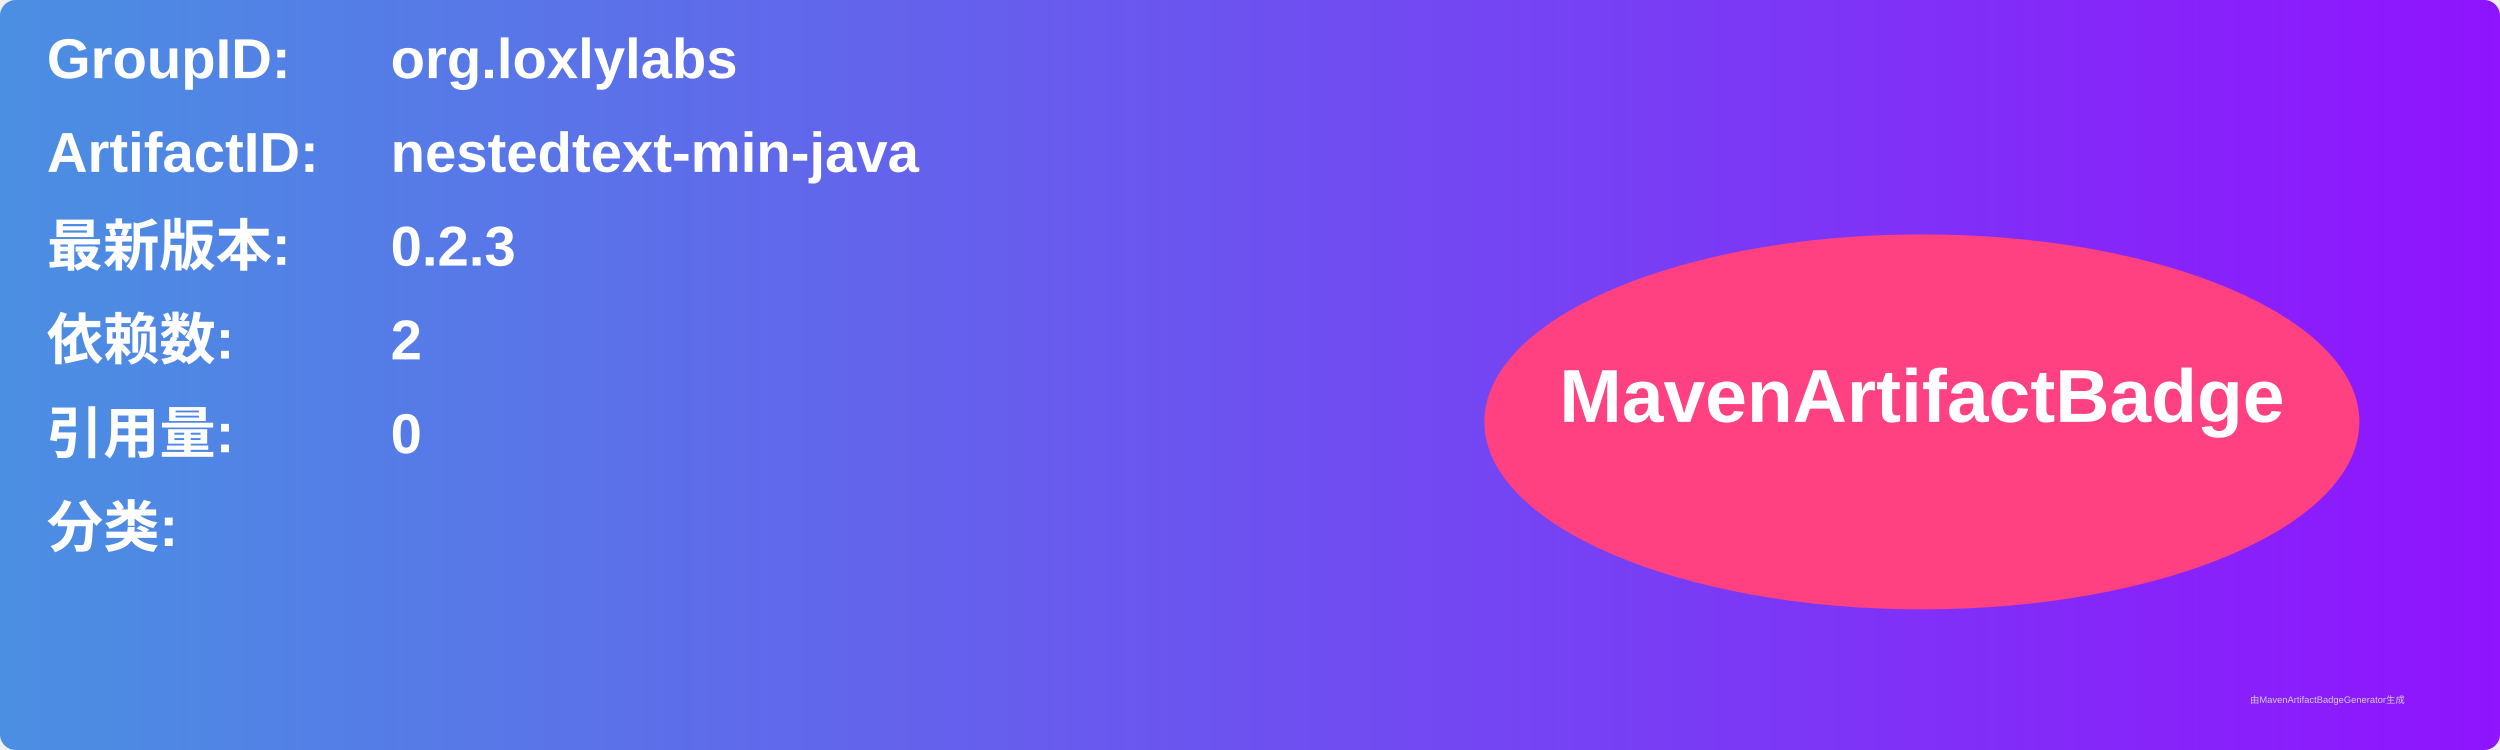
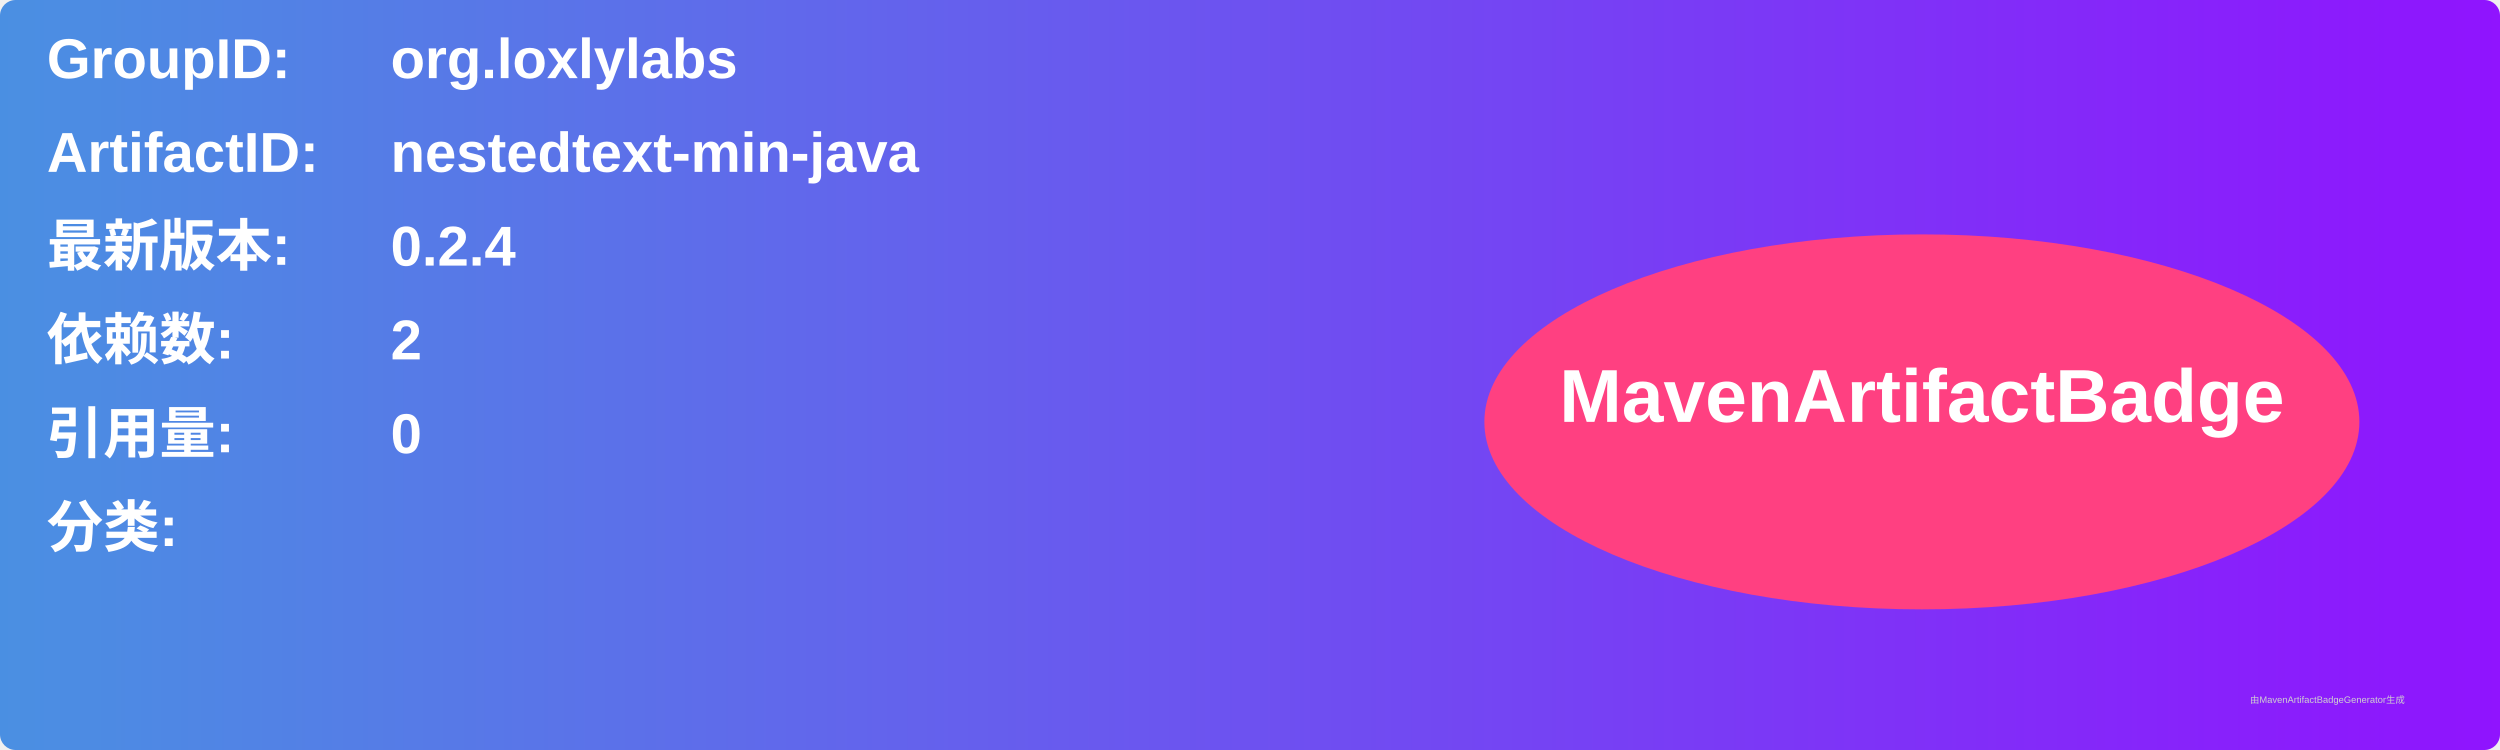
<svg xmlns="http://www.w3.org/2000/svg" width="800" height="240" viewBox="0 0 800 240">
  <linearGradient id="grad" x1="0%" y1="0%" x2="100%" y2="0%">
    <stop offset="0%" stop-color="#4a90e2" />
    <stop offset="100%" stop-color="#9013fe" />
  </linearGradient>
  <rect width="100%" height="100%" rx="5" ry="5" fill="url(#grad)" />
  <g transform="translate(15, 15)">
    <text x="0" y="10" font-family="Arial" font-size="18" fill="white" font-weight="bold" width="260">GroupID:</text>
    <text x="110" y="10" font-family="Arial" font-size="18" fill="white" font-weight="bold" width="460">org.loxlylabs</text>
    <text x="0" y="40" font-family="Arial" font-size="18" fill="white" font-weight="bold" width="260">ArtifactID:</text>
    <text x="110" y="40" font-family="Arial" font-size="18" fill="white" font-weight="bold" width="460">nestedtext-min-java</text>
    <text x="0" y="70" font-family="Arial" font-size="18" fill="white" font-weight="bold">最新版本:</text>
    <text x="110" y="70" font-family="Arial" font-size="18" fill="white" font-weight="bold">
-       <tspan font-weight="bold">0.2.3</tspan>
+       <tspan font-weight="bold">0.2.4</tspan>
    </text>
    <text x="0" y="100" font-family="Arial" font-size="18" fill="white" font-weight="bold">依赖数: </text>
    <text x="110" y="100" font-family="Arial" font-size="18" fill="white">
      <tspan font-weight="bold">2</tspan>
    </text>
    <text x="0" y="130" font-family="Arial" font-size="18" fill="white" font-weight="bold">引用量: </text>
    <text x="110" y="130" font-family="Arial" font-size="18" fill="white">
      <tspan font-weight="bold">0</tspan>
    </text>
    <text x="0" y="160" font-family="Arial" font-size="18" fill="white" font-weight="bold">分类:</text>
    <text x="10" y="190" font-family="Arial" font-size="10" fill="white">
      <tspan font-weight="bold" />
    </text>
    <ellipse cx="600" cy="120" rx="140" ry="60" fill="#ff4081" />
    <text x="600" y="120" text-anchor="middle" font-family="Arial" font-size="24" fill="white" font-weight="bold">MavenArtifactBadge</text>
  </g>
  <text x="720" y="225" font-family="Arial" font-size="3" fill="#d0d0d0">由MavenArtifactBadgeGenerator生成</text>
</svg>
